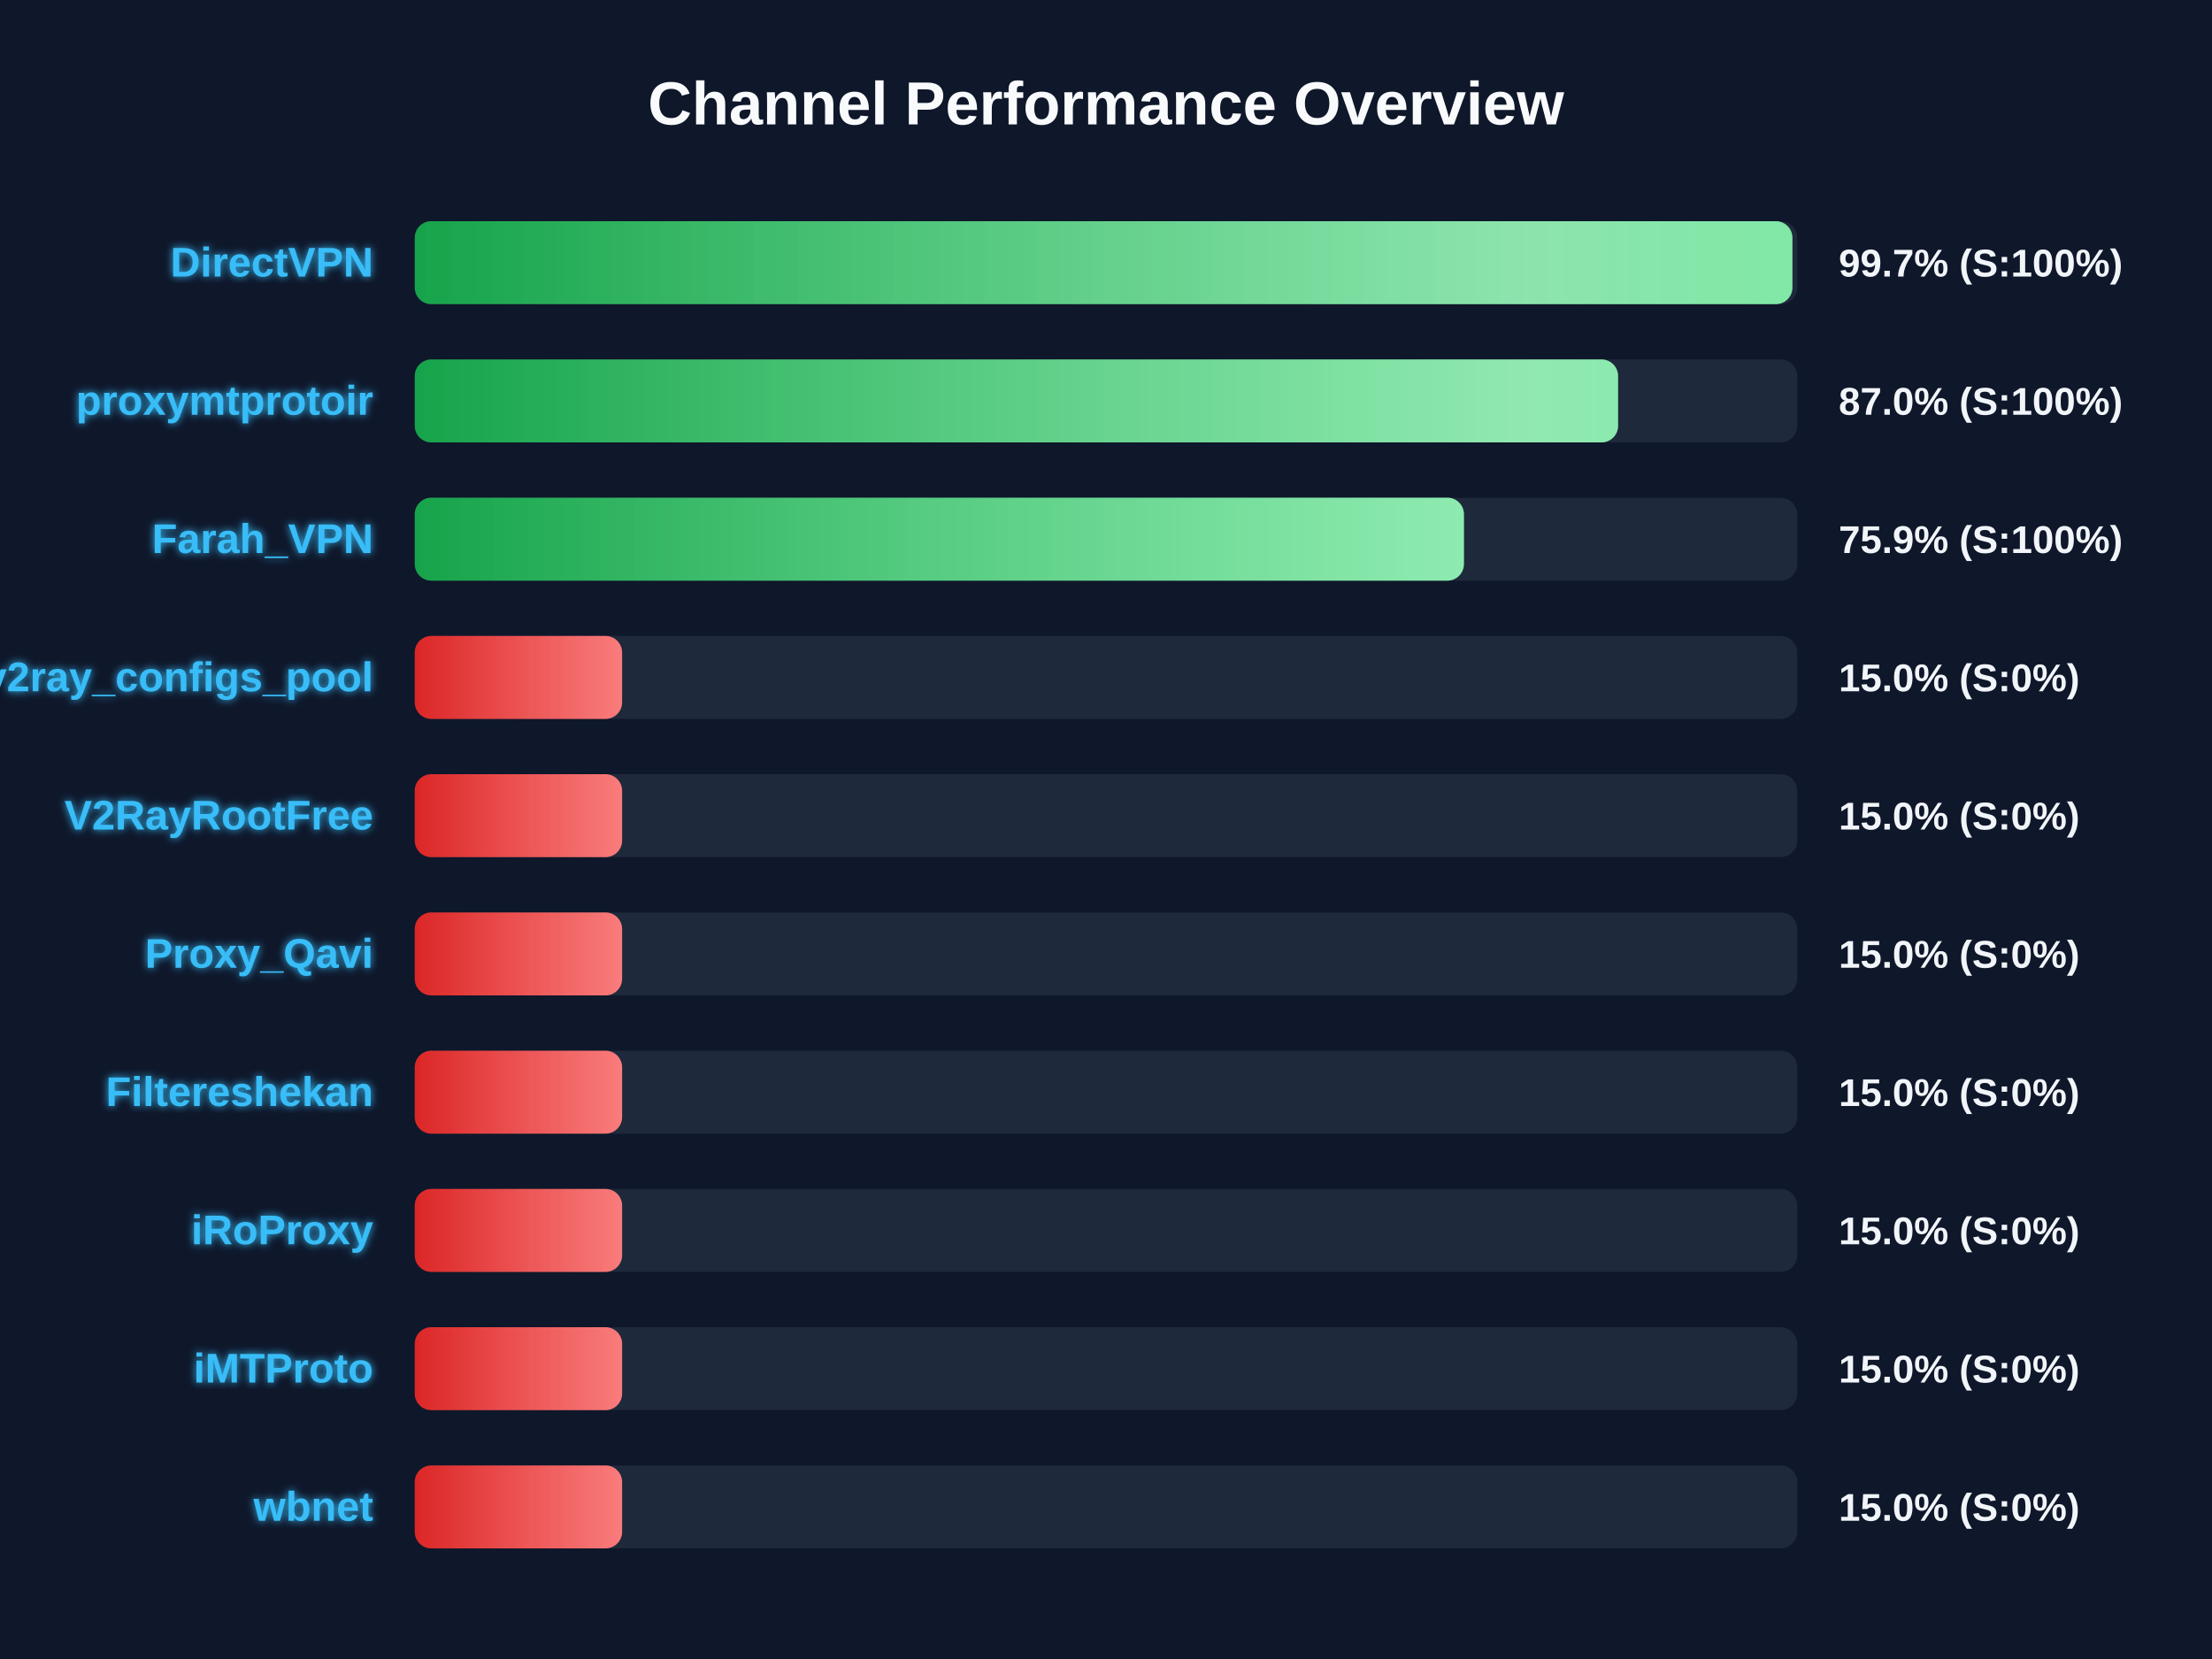
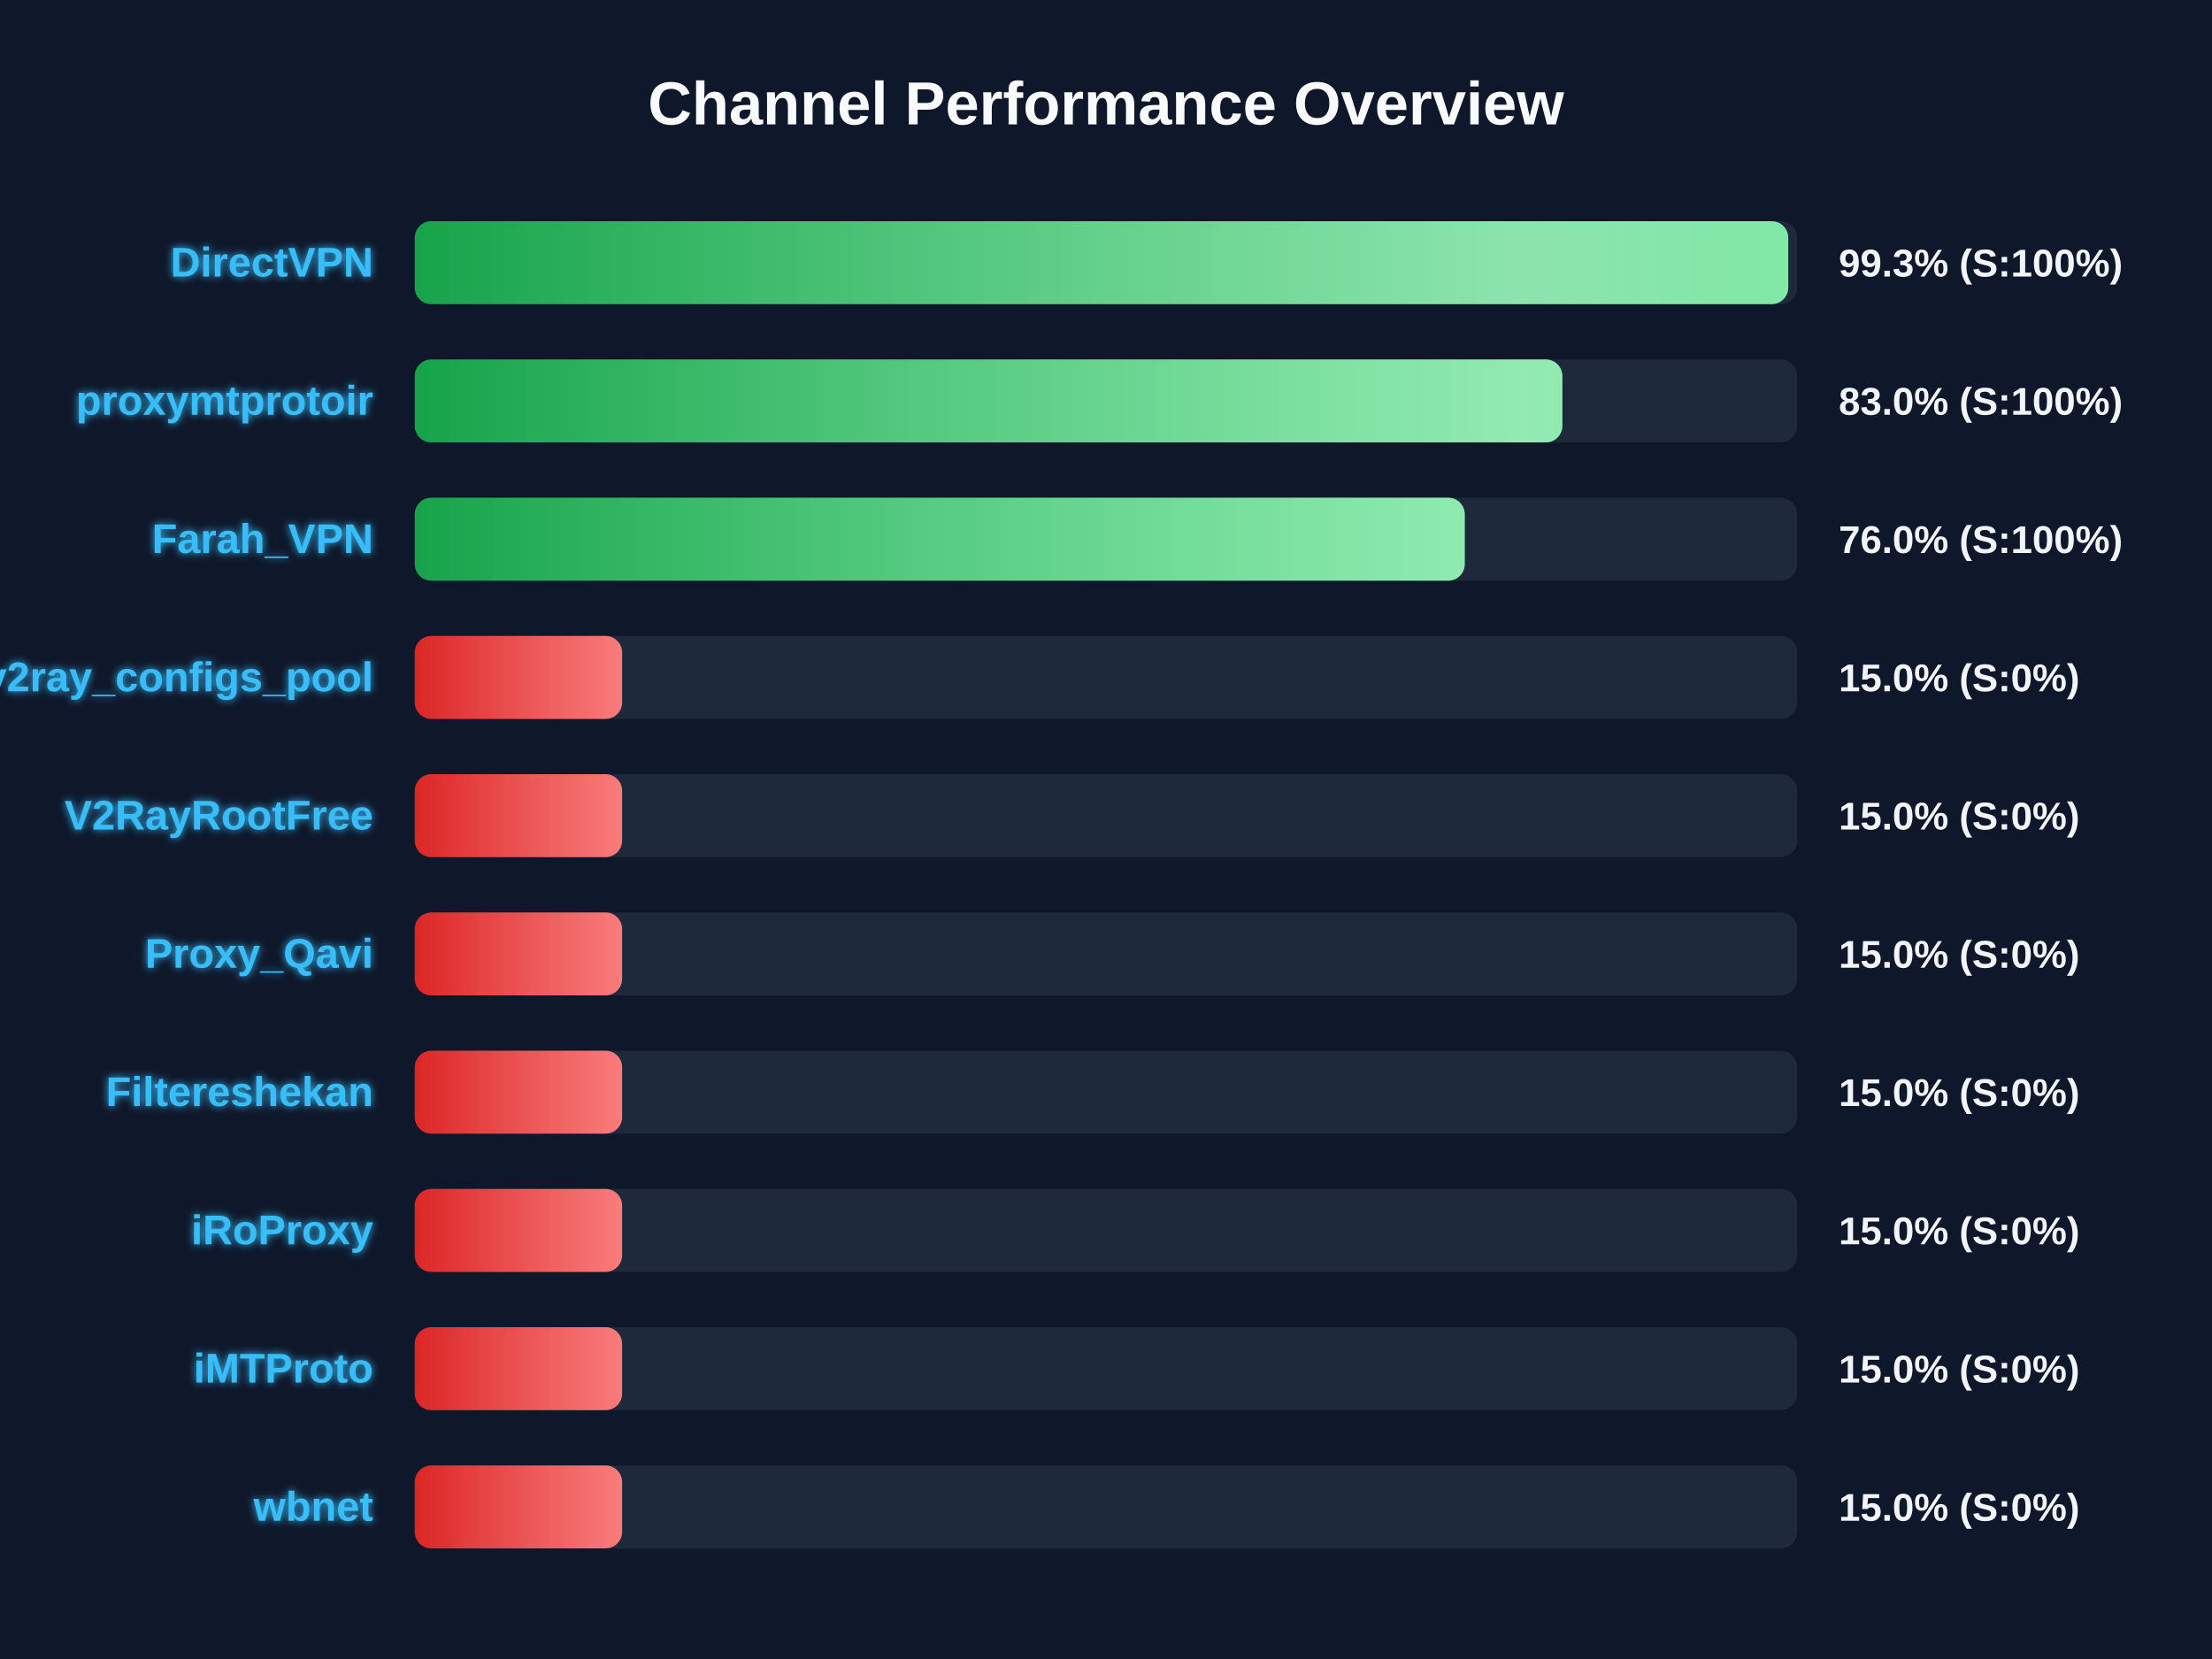
<svg xmlns="http://www.w3.org/2000/svg" width="800" height="600" version="1.1">
  <defs>
    <linearGradient id="grad-green" x1="0%" y1="0%" x2="100%" y2="0%">
      <stop offset="0%" stop-color="#16a34a" />
      <stop offset="100%" stop-color="#4ade80" />
    </linearGradient>
    <linearGradient id="grad-yellow" x1="0%" y1="0%" x2="100%" y2="0%">
      <stop offset="0%" stop-color="#ca8a04" />
      <stop offset="100%" stop-color="#fde047" />
    </linearGradient>
    <linearGradient id="grad-red" x1="0%" y1="0%" x2="100%" y2="0%">
      <stop offset="0%" stop-color="#dc2626" />
      <stop offset="100%" stop-color="#f87171" />
    </linearGradient>
    <linearGradient id="shimmer" x1="0%" y1="0%" x2="100%" y2="0%">
      <stop offset="0%" stop-color="rgba(255,255,255,0)" />
      <stop offset="50%" stop-color="rgba(255,255,255,0.4)" />
      <stop offset="100%" stop-color="rgba(255,255,255,0)" />
    </linearGradient>
    <filter id="glow" x="-20%" y="-20%" width="140%" height="140%">
      <feGaussianBlur stdDeviation="1.5" result="blur" />
      <feComposite in="SourceGraphic" in2="blur" operator="over" />
    </filter>
  </defs>
  <style>
        .bg-rect { fill: #0f172a; }
        .title { font: bold 22px 'Segoe UI', Arial, sans-serif; fill: #f8fafc; }
        .row { font: bold 15px 'Segoe UI', Arial, sans-serif; fill: #38bdf8; filter: url(#glow); }
        .score { font: bold 14px 'Segoe UI', Arial, sans-serif; fill: #f1f5f9; }
        @keyframes shimmer-anim {
            0% { transform: translateX(-100%); }
            100% { transform: translateX(200%); }
        }
        .shimmer-rect {
            animation: shimmer-anim 2.5s infinite linear;
        }
    </style>
  <rect width="100%" height="100%" class="bg-rect" />
  <text x="400" y="45" text-anchor="middle" class="title">Channel Performance Overview</text>
  <rect x="150" y="80" width="500" height="30" fill="#1e293b" rx="6" />
  <clipPath id="clip-0">
-     <rect x="150" y="80" width="498.25" height="30" rx="6" />
+     <rect x="150" y="80" width="496.75" height="30" rx="6" />
  </clipPath>
-   <rect x="150" y="80" width="498.25" height="30" fill="url(#grad-green)" rx="6" />
+   <rect x="150" y="80" width="496.75" height="30" fill="url(#grad-green)" rx="6" />
  <g clip-path="url(#clip-0)">
    <rect x="150" y="80" width="100%" height="30" fill="url(#shimmer)" class="shimmer-rect" />
  </g>
  <text x="135" y="100" text-anchor="end" class="row">DirectVPN</text>
-   <text x="665" y="100" text-anchor="start" class="score">99.7% (S:100%)</text>
+   <text x="665" y="100" text-anchor="start" class="score">99.3% (S:100%)</text>
  <rect x="150" y="130" width="500" height="30" fill="#1e293b" rx="6" />
  <clipPath id="clip-1">
-     <rect x="150" y="130" width="435.2" height="30" rx="6" />
+     <rect x="150" y="130" width="415.05" height="30" rx="6" />
  </clipPath>
-   <rect x="150" y="130" width="435.2" height="30" fill="url(#grad-green)" rx="6" />
+   <rect x="150" y="130" width="415.05" height="30" fill="url(#grad-green)" rx="6" />
  <g clip-path="url(#clip-1)">
    <rect x="150" y="130" width="100%" height="30" fill="url(#shimmer)" class="shimmer-rect" />
  </g>
  <text x="135" y="150" text-anchor="end" class="row">proxymtprotoir</text>
-   <text x="665" y="150" text-anchor="start" class="score">87.0% (S:100%)</text>
+   <text x="665" y="150" text-anchor="start" class="score">83.0% (S:100%)</text>
  <rect x="150" y="180" width="500" height="30" fill="#1e293b" rx="6" />
  <clipPath id="clip-2">
-     <rect x="150" y="180" width="379.45" height="30" rx="6" />
+     <rect x="150" y="180" width="379.75" height="30" rx="6" />
  </clipPath>
-   <rect x="150" y="180" width="379.45" height="30" fill="url(#grad-green)" rx="6" />
+   <rect x="150" y="180" width="379.75" height="30" fill="url(#grad-green)" rx="6" />
  <g clip-path="url(#clip-2)">
    <rect x="150" y="180" width="100%" height="30" fill="url(#shimmer)" class="shimmer-rect" />
  </g>
  <text x="135" y="200" text-anchor="end" class="row">Farah_VPN</text>
-   <text x="665" y="200" text-anchor="start" class="score">75.9% (S:100%)</text>
+   <text x="665" y="200" text-anchor="start" class="score">76.0% (S:100%)</text>
  <rect x="150" y="230" width="500" height="30" fill="#1e293b" rx="6" />
  <clipPath id="clip-3">
    <rect x="150" y="230" width="75.0" height="30" rx="6" />
  </clipPath>
  <rect x="150" y="230" width="75.0" height="30" fill="url(#grad-red)" rx="6" />
  <g clip-path="url(#clip-3)">
    <rect x="150" y="230" width="100%" height="30" fill="url(#shimmer)" class="shimmer-rect" />
  </g>
  <text x="135" y="250" text-anchor="end" class="row">v2ray_configs_pool</text>
  <text x="665" y="250" text-anchor="start" class="score">15.0% (S:0%)</text>
  <rect x="150" y="280" width="500" height="30" fill="#1e293b" rx="6" />
  <clipPath id="clip-4">
    <rect x="150" y="280" width="75.0" height="30" rx="6" />
  </clipPath>
  <rect x="150" y="280" width="75.0" height="30" fill="url(#grad-red)" rx="6" />
  <g clip-path="url(#clip-4)">
    <rect x="150" y="280" width="100%" height="30" fill="url(#shimmer)" class="shimmer-rect" />
  </g>
  <text x="135" y="300" text-anchor="end" class="row">V2RayRootFree</text>
  <text x="665" y="300" text-anchor="start" class="score">15.0% (S:0%)</text>
  <rect x="150" y="330" width="500" height="30" fill="#1e293b" rx="6" />
  <clipPath id="clip-5">
    <rect x="150" y="330" width="75.0" height="30" rx="6" />
  </clipPath>
  <rect x="150" y="330" width="75.0" height="30" fill="url(#grad-red)" rx="6" />
  <g clip-path="url(#clip-5)">
    <rect x="150" y="330" width="100%" height="30" fill="url(#shimmer)" class="shimmer-rect" />
  </g>
  <text x="135" y="350" text-anchor="end" class="row">Proxy_Qavi</text>
  <text x="665" y="350" text-anchor="start" class="score">15.0% (S:0%)</text>
  <rect x="150" y="380" width="500" height="30" fill="#1e293b" rx="6" />
  <clipPath id="clip-6">
    <rect x="150" y="380" width="75.0" height="30" rx="6" />
  </clipPath>
  <rect x="150" y="380" width="75.0" height="30" fill="url(#grad-red)" rx="6" />
  <g clip-path="url(#clip-6)">
    <rect x="150" y="380" width="100%" height="30" fill="url(#shimmer)" class="shimmer-rect" />
  </g>
  <text x="135" y="400" text-anchor="end" class="row">Filtereshekan</text>
  <text x="665" y="400" text-anchor="start" class="score">15.0% (S:0%)</text>
  <rect x="150" y="430" width="500" height="30" fill="#1e293b" rx="6" />
  <clipPath id="clip-7">
    <rect x="150" y="430" width="75.0" height="30" rx="6" />
  </clipPath>
  <rect x="150" y="430" width="75.0" height="30" fill="url(#grad-red)" rx="6" />
  <g clip-path="url(#clip-7)">
    <rect x="150" y="430" width="100%" height="30" fill="url(#shimmer)" class="shimmer-rect" />
  </g>
  <text x="135" y="450" text-anchor="end" class="row">iRoProxy</text>
  <text x="665" y="450" text-anchor="start" class="score">15.0% (S:0%)</text>
  <rect x="150" y="480" width="500" height="30" fill="#1e293b" rx="6" />
  <clipPath id="clip-8">
    <rect x="150" y="480" width="75.0" height="30" rx="6" />
  </clipPath>
  <rect x="150" y="480" width="75.0" height="30" fill="url(#grad-red)" rx="6" />
  <g clip-path="url(#clip-8)">
    <rect x="150" y="480" width="100%" height="30" fill="url(#shimmer)" class="shimmer-rect" />
  </g>
  <text x="135" y="500" text-anchor="end" class="row">iMTProto</text>
  <text x="665" y="500" text-anchor="start" class="score">15.0% (S:0%)</text>
  <rect x="150" y="530" width="500" height="30" fill="#1e293b" rx="6" />
  <clipPath id="clip-9">
    <rect x="150" y="530" width="75.0" height="30" rx="6" />
  </clipPath>
  <rect x="150" y="530" width="75.0" height="30" fill="url(#grad-red)" rx="6" />
  <g clip-path="url(#clip-9)">
    <rect x="150" y="530" width="100%" height="30" fill="url(#shimmer)" class="shimmer-rect" />
  </g>
  <text x="135" y="550" text-anchor="end" class="row">wbnet</text>
  <text x="665" y="550" text-anchor="start" class="score">15.0% (S:0%)</text>
</svg>
